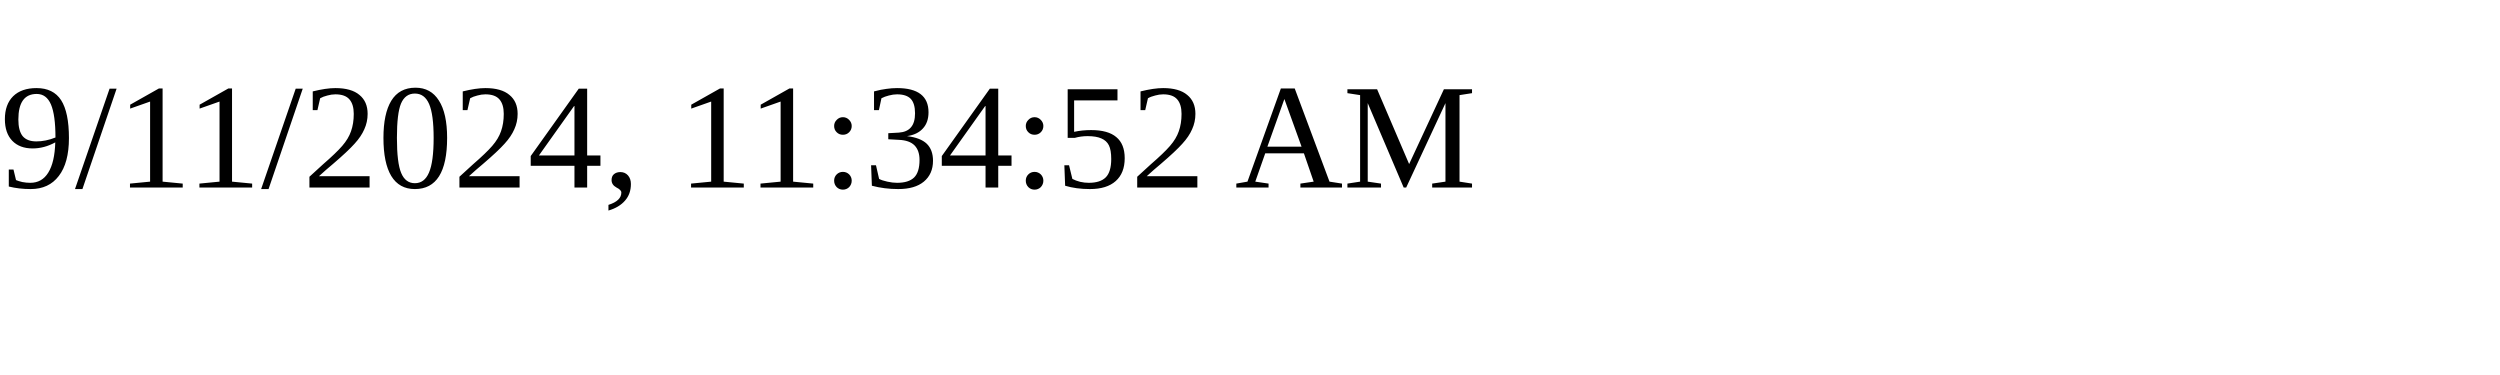
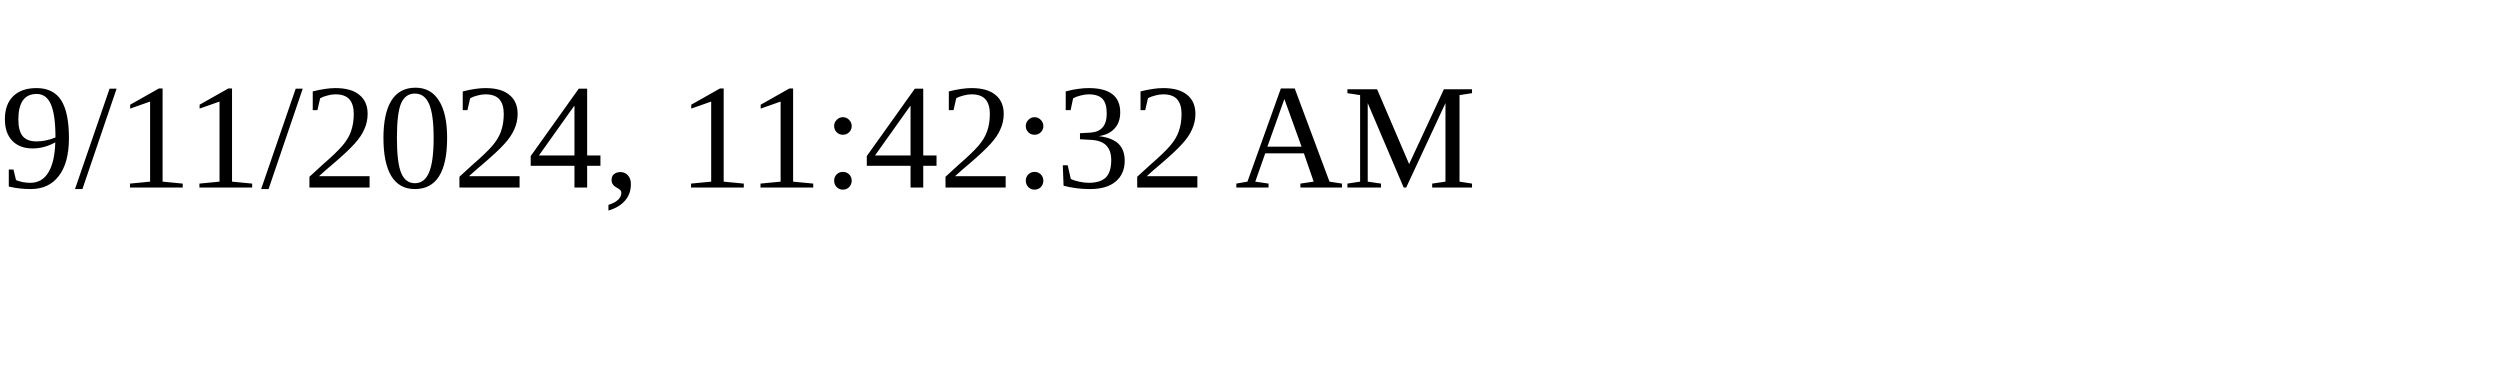
<svg xmlns="http://www.w3.org/2000/svg" height="30" width="200">
-   <text x="0" y="15">9/11/2024, 11:34:52 AM</text>
+   <text x="0" y="15">9/11/2024, 11:42:32 AM</text>
</svg>
